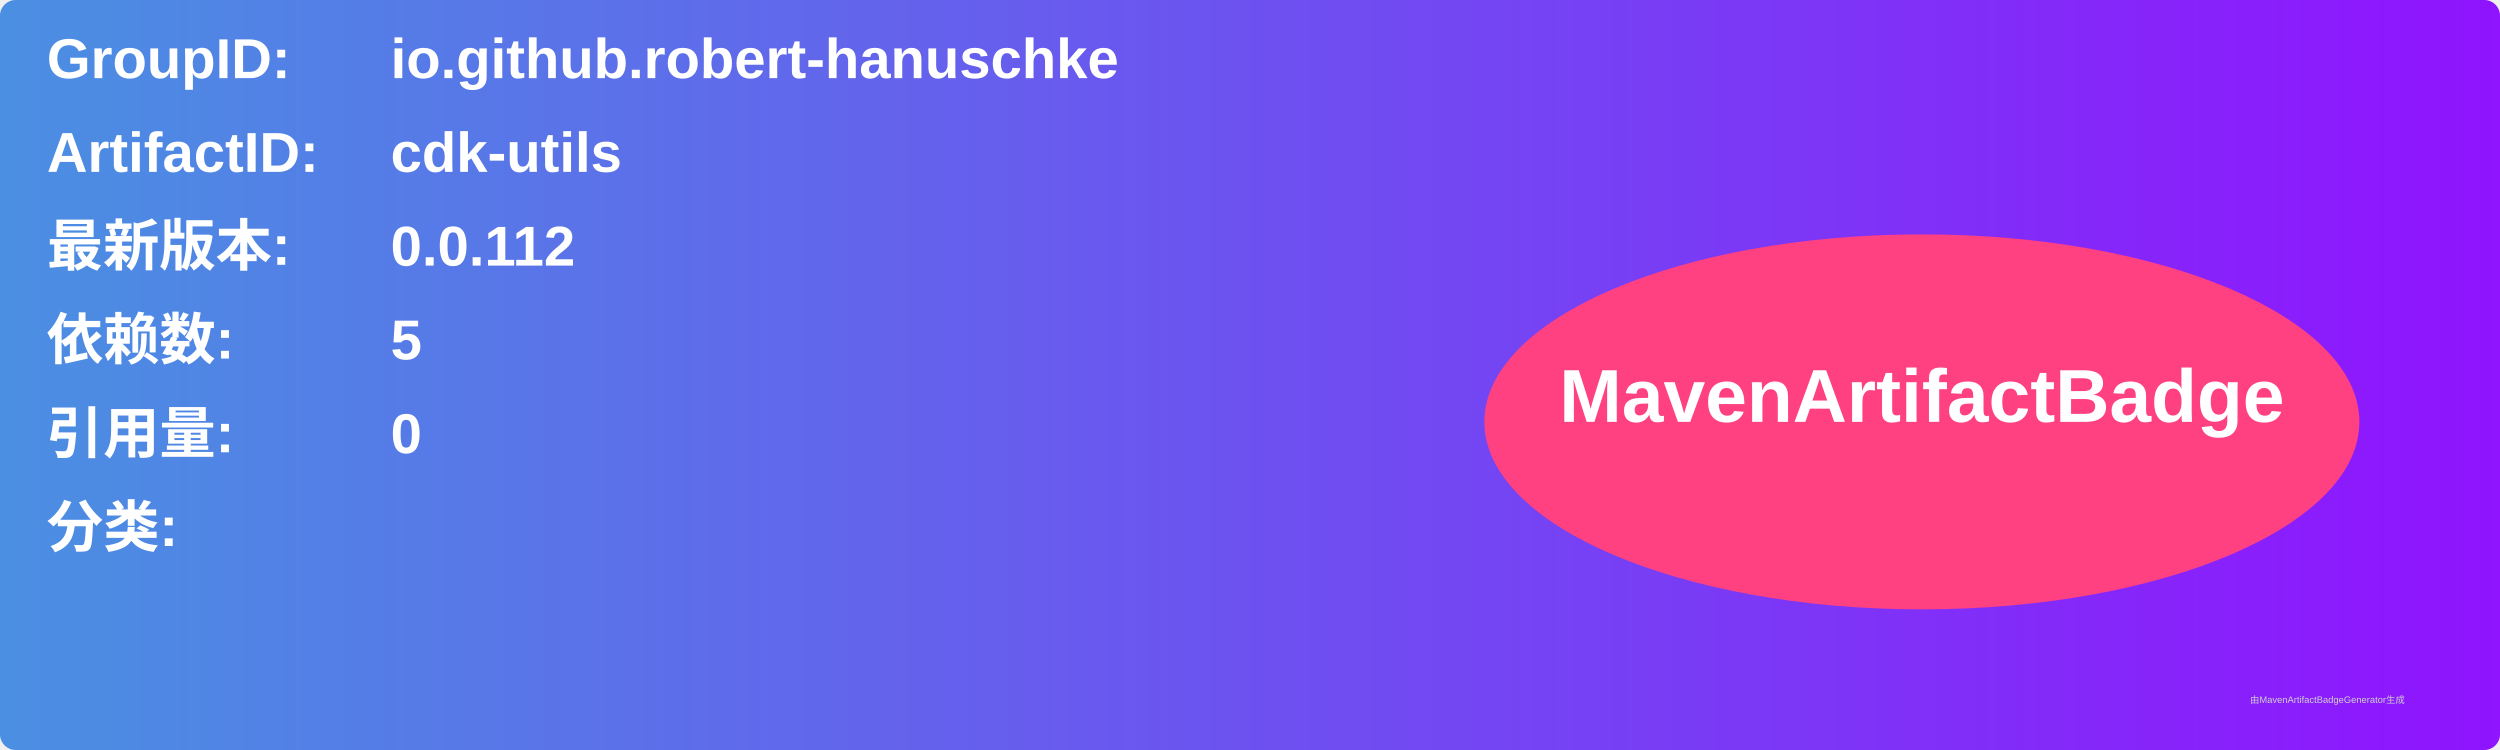
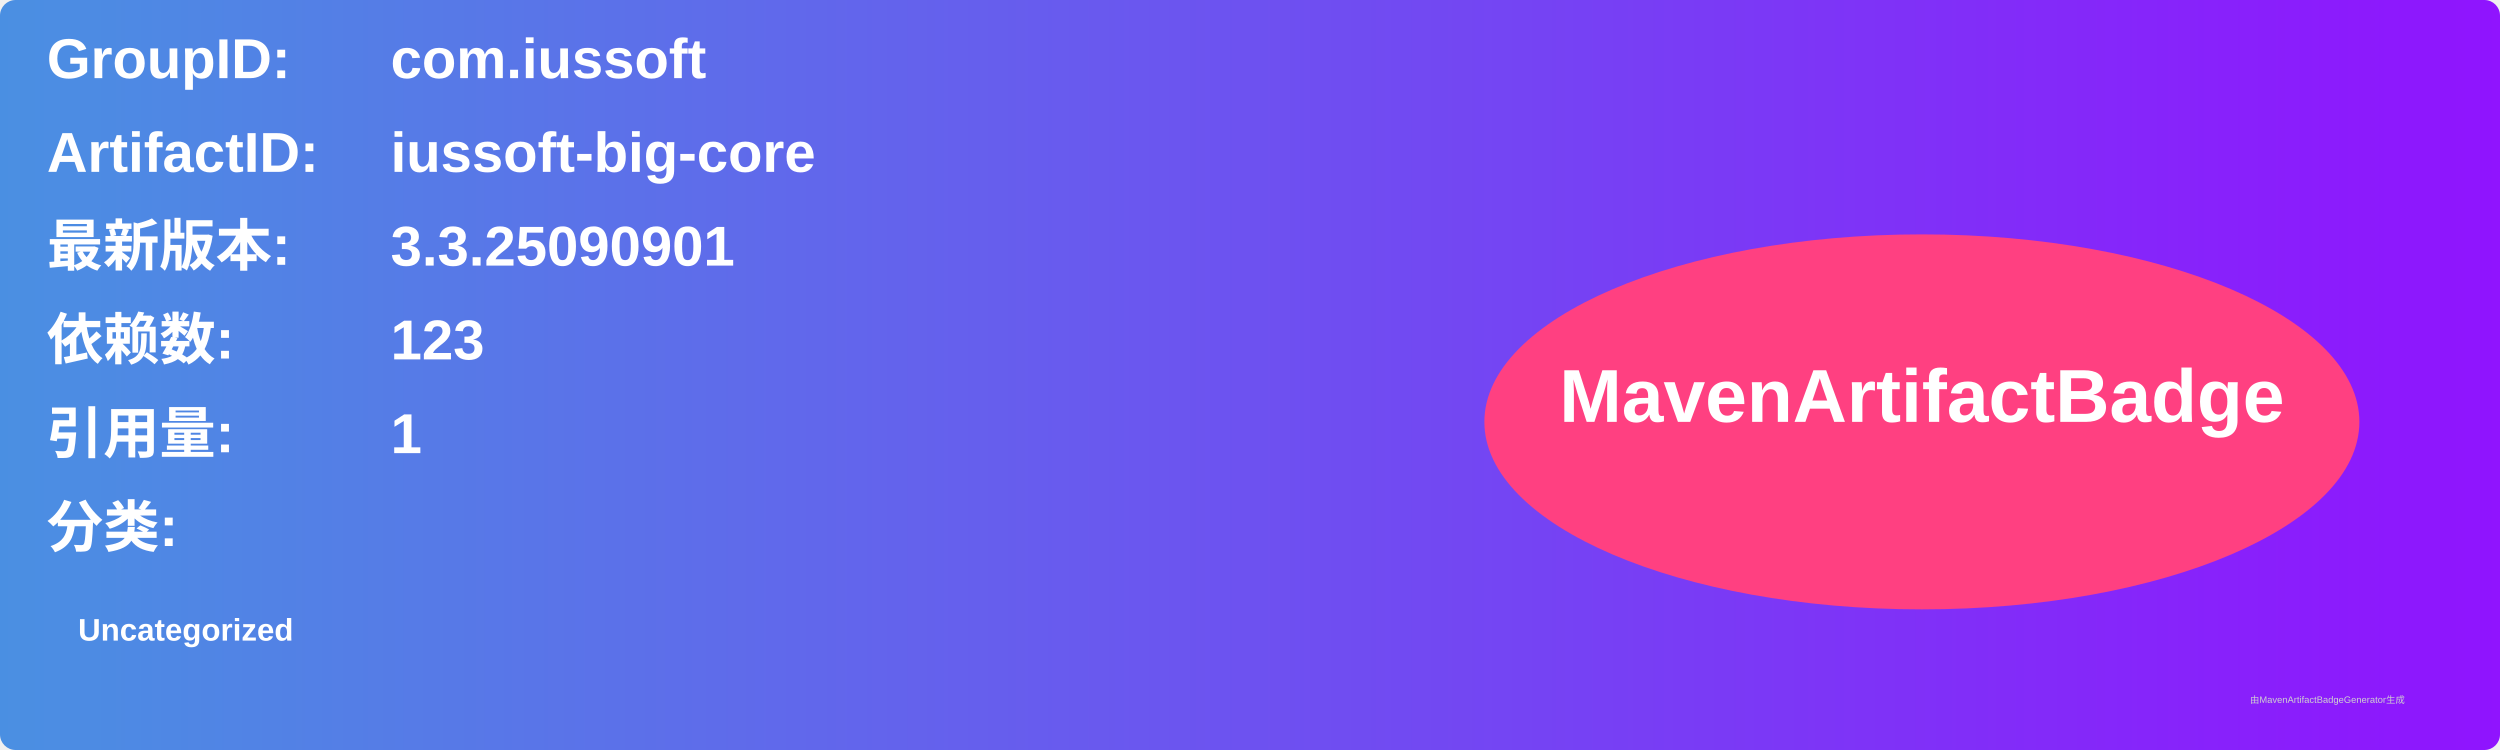
<svg xmlns="http://www.w3.org/2000/svg" width="800" height="240" viewBox="0 0 800 240">
  <linearGradient id="grad" x1="0%" y1="0%" x2="100%" y2="0%">
    <stop offset="0%" stop-color="#4a90e2" />
    <stop offset="100%" stop-color="#9013fe" />
  </linearGradient>
  <rect width="100%" height="100%" rx="5" ry="5" fill="url(#grad)" />
  <g transform="translate(15, 15)">
    <text x="0" y="10" font-family="Arial" font-size="18" fill="white" font-weight="bold" width="260">GroupID:</text>
-     <text x="110" y="10" font-family="Arial" font-size="18" fill="white" font-weight="bold" width="460">io.github.robert-hanuschke</text>
+     <text x="110" y="10" font-family="Arial" font-size="18" fill="white" font-weight="bold" width="460">com.iussoft</text>
    <text x="0" y="40" font-family="Arial" font-size="18" fill="white" font-weight="bold" width="260">ArtifactID:</text>
-     <text x="110" y="40" font-family="Arial" font-size="18" fill="white" font-weight="bold" width="460">cdk-utils</text>
+     <text x="110" y="40" font-family="Arial" font-size="18" fill="white" font-weight="bold" width="460">iussoft-big-core</text>
    <text x="0" y="70" font-family="Arial" font-size="18" fill="white" font-weight="bold">最新版本:</text>
    <text x="110" y="70" font-family="Arial" font-size="18" fill="white" font-weight="bold">
-       <tspan font-weight="bold">0.0.112</tspan>
+       <tspan font-weight="bold">3.3.25090901</tspan>
    </text>
    <text x="0" y="100" font-family="Arial" font-size="18" fill="white" font-weight="bold">依赖数: </text>
    <text x="110" y="100" font-family="Arial" font-size="18" fill="white">
-       <tspan font-weight="bold">5</tspan>
+       <tspan font-weight="bold">123</tspan>
    </text>
    <text x="0" y="130" font-family="Arial" font-size="18" fill="white" font-weight="bold">引用量: </text>
    <text x="110" y="130" font-family="Arial" font-size="18" fill="white">
-       <tspan font-weight="bold">0</tspan>
+       <tspan font-weight="bold">1</tspan>
    </text>
    <text x="0" y="160" font-family="Arial" font-size="18" fill="white" font-weight="bold">分类:</text>
    <text x="10" y="190" font-family="Arial" font-size="10" fill="white">
-       <tspan font-weight="bold" />
+       <tspan font-weight="bold">Uncategorized</tspan>
    </text>
    <ellipse cx="600" cy="120" rx="140" ry="60" fill="#ff4081" />
    <text x="600" y="120" text-anchor="middle" font-family="Arial" font-size="24" fill="white" font-weight="bold">MavenArtifactBadge</text>
  </g>
  <text x="720" y="225" font-family="Arial" font-size="3" fill="#d0d0d0">由MavenArtifactBadgeGenerator生成</text>
</svg>
